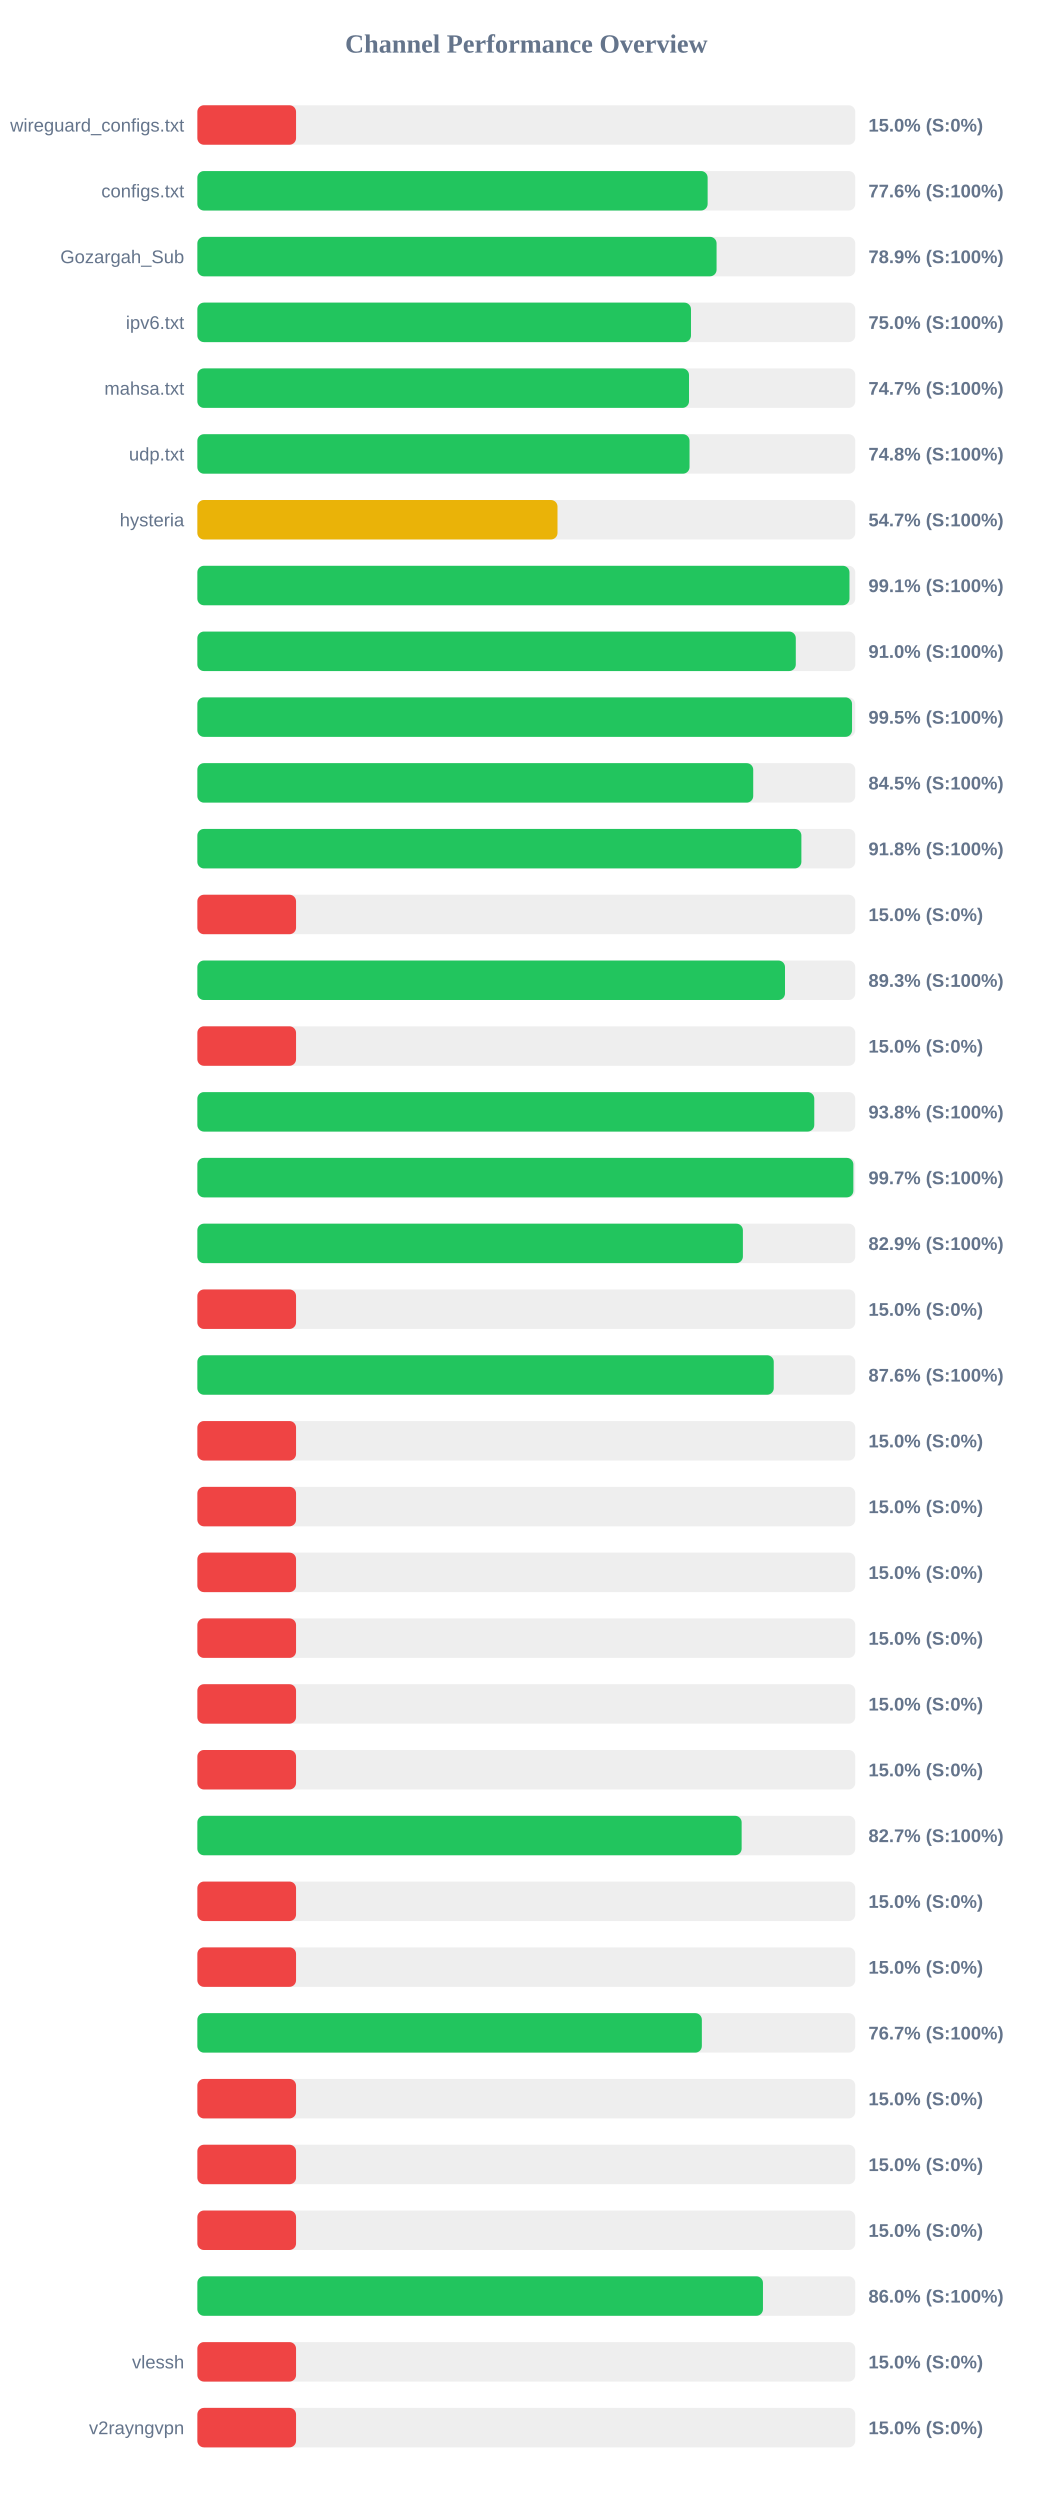
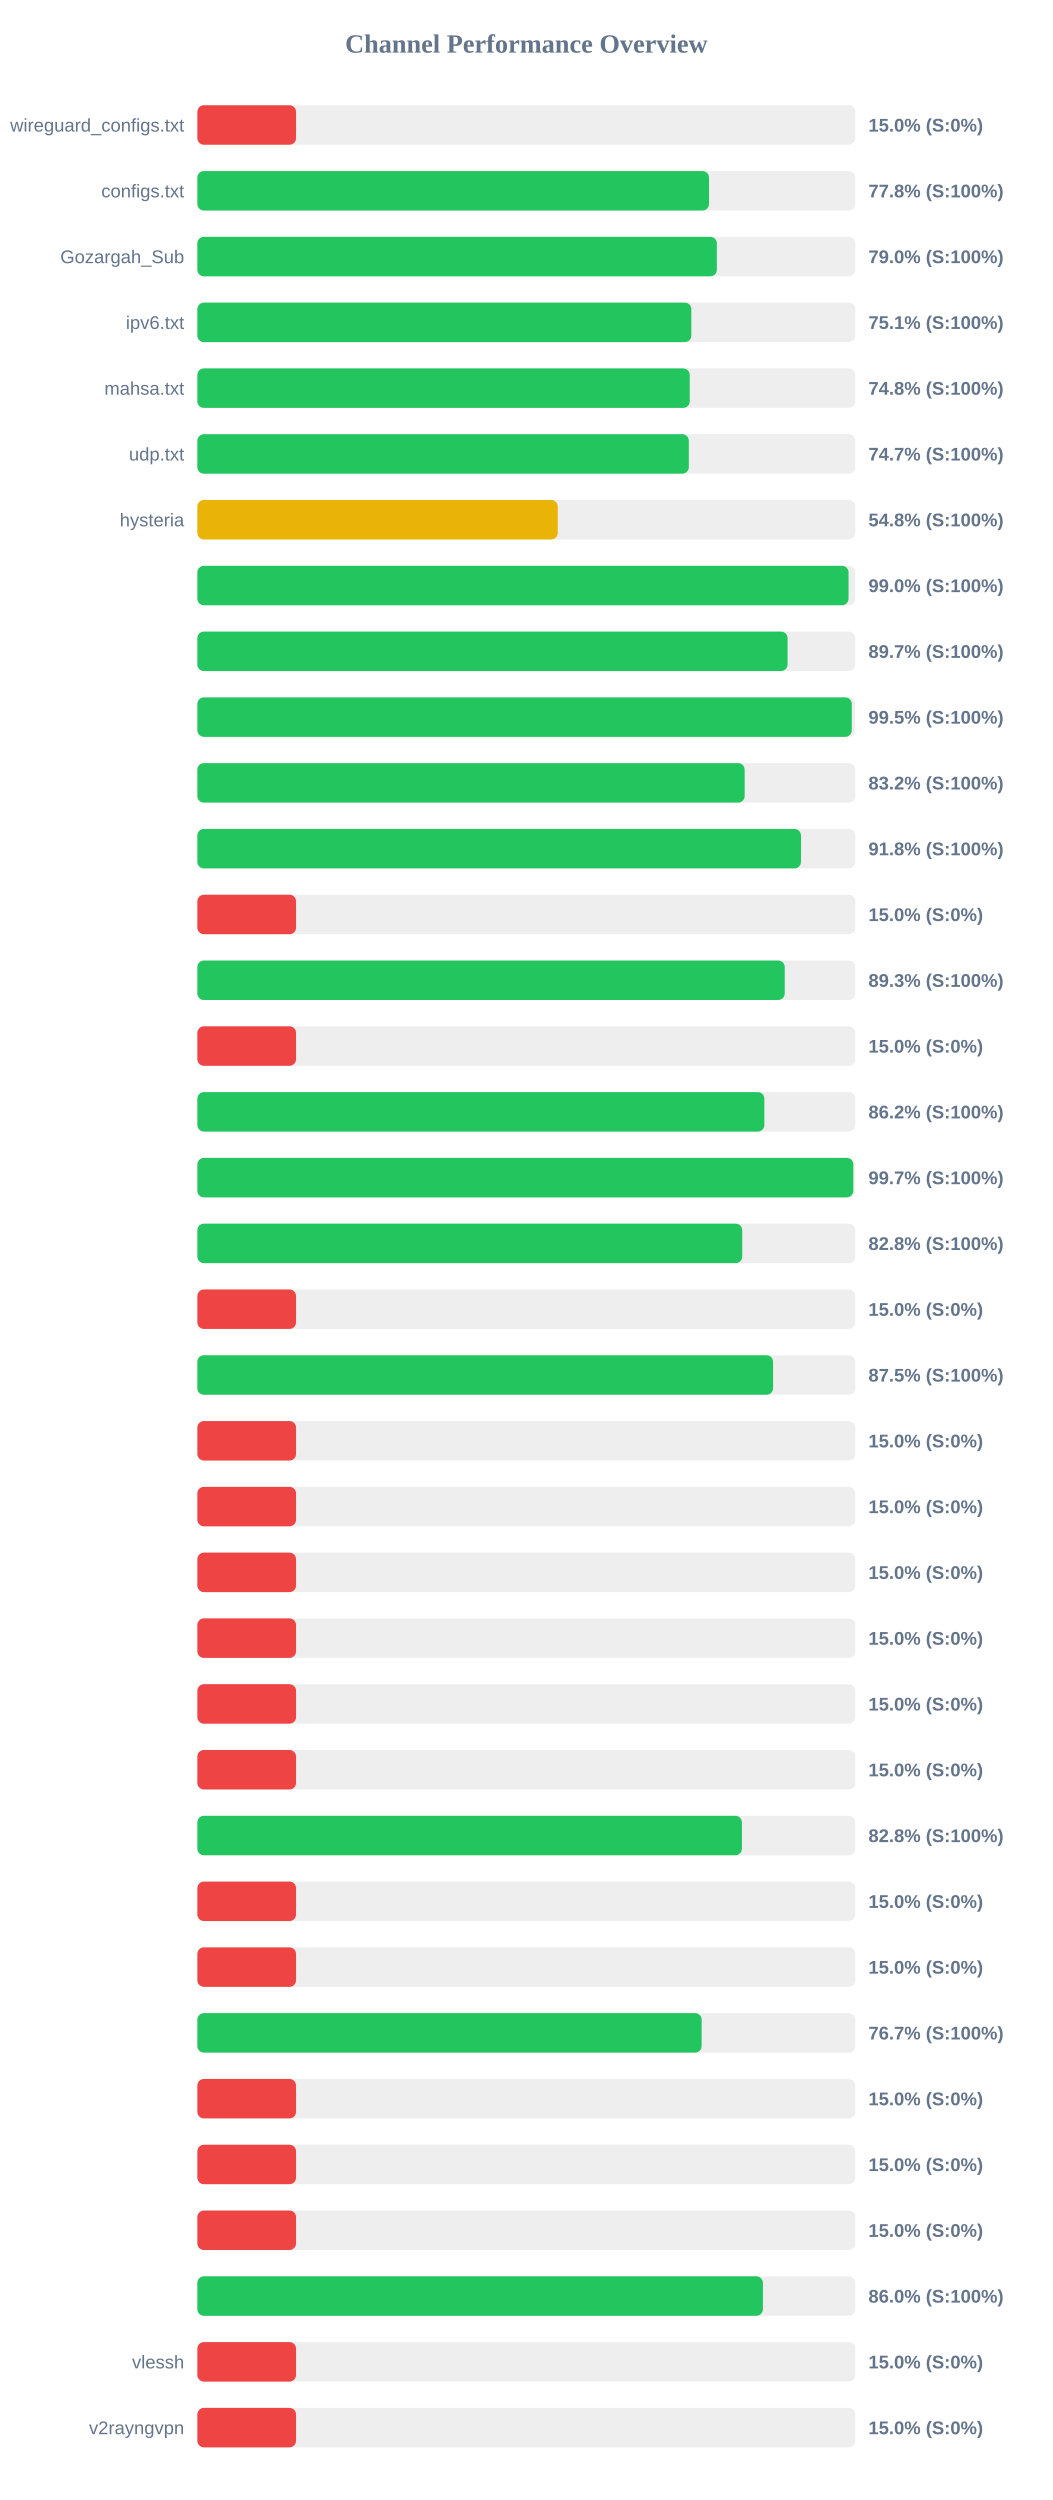
<svg xmlns="http://www.w3.org/2000/svg" width="800" height="1900" version="1.1">
  <style>
        .row { font: 14px Arial; fill: #64748b; }
        .score { font: bold 14px Arial; fill: #64748b; }
    </style>
  <text x="400" y="40" text-anchor="middle" font-size="20px" font-weight="bold" fill="#64748b">Channel Performance Overview</text>
  <rect x="150" y="80" width="500" height="30" fill="#eee" rx="5" />
  <rect x="150" y="80" width="75.0" height="30" fill="#ef4444" rx="5" />
  <text x="140" y="100" text-anchor="end" class="row">wireguard_configs.txt</text>
  <text x="660" y="100" text-anchor="start" class="score">15.0% (S:0%)</text>
  <rect x="150" y="130" width="500" height="30" fill="#eee" rx="5" />
-   <rect x="150" y="130" width="387.8" height="30" fill="#22c55e" rx="5" />
+   <rect x="150" y="130" width="388.85" height="30" fill="#22c55e" rx="5" />
  <text x="140" y="150" text-anchor="end" class="row">configs.txt</text>
-   <text x="660" y="150" text-anchor="start" class="score">77.6% (S:100%)</text>
+   <text x="660" y="150" text-anchor="start" class="score">77.8% (S:100%)</text>
  <rect x="150" y="180" width="500" height="30" fill="#eee" rx="5" />
-   <rect x="150" y="180" width="394.6" height="30" fill="#22c55e" rx="5" />
+   <rect x="150" y="180" width="394.8" height="30" fill="#22c55e" rx="5" />
  <text x="140" y="200" text-anchor="end" class="row">Gozargah_Sub</text>
-   <text x="660" y="200" text-anchor="start" class="score">78.9% (S:100%)</text>
+   <text x="660" y="200" text-anchor="start" class="score">79.0% (S:100%)</text>
  <rect x="150" y="230" width="500" height="30" fill="#eee" rx="5" />
-   <rect x="150" y="230" width="375.15" height="30" fill="#22c55e" rx="5" />
+   <rect x="150" y="230" width="375.4" height="30" fill="#22c55e" rx="5" />
  <text x="140" y="250" text-anchor="end" class="row">ipv6.txt</text>
-   <text x="660" y="250" text-anchor="start" class="score">75.0% (S:100%)</text>
+   <text x="660" y="250" text-anchor="start" class="score">75.1% (S:100%)</text>
  <rect x="150" y="280" width="500" height="30" fill="#eee" rx="5" />
-   <rect x="150" y="280" width="373.65" height="30" fill="#22c55e" rx="5" />
+   <rect x="150" y="280" width="374.2" height="30" fill="#22c55e" rx="5" />
  <text x="140" y="300" text-anchor="end" class="row">mahsa.txt</text>
-   <text x="660" y="300" text-anchor="start" class="score">74.7% (S:100%)</text>
+   <text x="660" y="300" text-anchor="start" class="score">74.8% (S:100%)</text>
  <rect x="150" y="330" width="500" height="30" fill="#eee" rx="5" />
-   <rect x="150" y="330" width="374.05" height="30" fill="#22c55e" rx="5" />
+   <rect x="150" y="330" width="373.5" height="30" fill="#22c55e" rx="5" />
  <text x="140" y="350" text-anchor="end" class="row">udp.txt</text>
-   <text x="660" y="350" text-anchor="start" class="score">74.8% (S:100%)</text>
+   <text x="660" y="350" text-anchor="start" class="score">74.7% (S:100%)</text>
  <rect x="150" y="380" width="500" height="30" fill="#eee" rx="5" />
-   <rect x="150" y="380" width="273.7" height="30" fill="#eab308" rx="5" />
+   <rect x="150" y="380" width="273.9" height="30" fill="#eab308" rx="5" />
  <text x="140" y="400" text-anchor="end" class="row">hysteria</text>
-   <text x="660" y="400" text-anchor="start" class="score">54.7% (S:100%)</text>
+   <text x="660" y="400" text-anchor="start" class="score">54.8% (S:100%)</text>
  <rect x="150" y="430" width="500" height="30" fill="#eee" rx="5" />
-   <rect x="150" y="430" width="495.6" height="30" fill="#22c55e" rx="5" />
+   <rect x="150" y="430" width="494.9" height="30" fill="#22c55e" rx="5" />
  <text x="140" y="450" text-anchor="end" class="row" />
-   <text x="660" y="450" text-anchor="start" class="score">99.1% (S:100%)</text>
+   <text x="660" y="450" text-anchor="start" class="score">99.0% (S:100%)</text>
  <rect x="150" y="480" width="500" height="30" fill="#eee" rx="5" />
-   <rect x="150" y="480" width="454.8" height="30" fill="#22c55e" rx="5" />
+   <rect x="150" y="480" width="448.55" height="30" fill="#22c55e" rx="5" />
  <text x="140" y="500" text-anchor="end" class="row" />
-   <text x="660" y="500" text-anchor="start" class="score">91.0% (S:100%)</text>
+   <text x="660" y="500" text-anchor="start" class="score">89.7% (S:100%)</text>
  <rect x="150" y="530" width="500" height="30" fill="#eee" rx="5" />
-   <rect x="150" y="530" width="497.55" height="30" fill="#22c55e" rx="5" />
+   <rect x="150" y="530" width="497.35" height="30" fill="#22c55e" rx="5" />
  <text x="140" y="550" text-anchor="end" class="row" />
  <text x="660" y="550" text-anchor="start" class="score">99.5% (S:100%)</text>
  <rect x="150" y="580" width="500" height="30" fill="#eee" rx="5" />
-   <rect x="150" y="580" width="422.45" height="30" fill="#22c55e" rx="5" />
+   <rect x="150" y="580" width="415.95" height="30" fill="#22c55e" rx="5" />
  <text x="140" y="600" text-anchor="end" class="row" />
-   <text x="660" y="600" text-anchor="start" class="score">84.5% (S:100%)</text>
+   <text x="660" y="600" text-anchor="start" class="score">83.2% (S:100%)</text>
  <rect x="150" y="630" width="500" height="30" fill="#eee" rx="5" />
-   <rect x="150" y="630" width="459.05" height="30" fill="#22c55e" rx="5" />
+   <rect x="150" y="630" width="458.75" height="30" fill="#22c55e" rx="5" />
  <text x="140" y="650" text-anchor="end" class="row" />
  <text x="660" y="650" text-anchor="start" class="score">91.8% (S:100%)</text>
  <rect x="150" y="680" width="500" height="30" fill="#eee" rx="5" />
  <rect x="150" y="680" width="75.0" height="30" fill="#ef4444" rx="5" />
  <text x="140" y="700" text-anchor="end" class="row" />
  <text x="660" y="700" text-anchor="start" class="score">15.0% (S:0%)</text>
  <rect x="150" y="730" width="500" height="30" fill="#eee" rx="5" />
-   <rect x="150" y="730" width="446.6" height="30" fill="#22c55e" rx="5" />
+   <rect x="150" y="730" width="446.4" height="30" fill="#22c55e" rx="5" />
  <text x="140" y="750" text-anchor="end" class="row" />
  <text x="660" y="750" text-anchor="start" class="score">89.3% (S:100%)</text>
  <rect x="150" y="780" width="500" height="30" fill="#eee" rx="5" />
  <rect x="150" y="780" width="75.0" height="30" fill="#ef4444" rx="5" />
  <text x="140" y="800" text-anchor="end" class="row" />
  <text x="660" y="800" text-anchor="start" class="score">15.0% (S:0%)</text>
  <rect x="150" y="830" width="500" height="30" fill="#eee" rx="5" />
-   <rect x="150" y="830" width="468.85" height="30" fill="#22c55e" rx="5" />
+   <rect x="150" y="830" width="430.9" height="30" fill="#22c55e" rx="5" />
  <text x="140" y="850" text-anchor="end" class="row" />
-   <text x="660" y="850" text-anchor="start" class="score">93.8% (S:100%)</text>
+   <text x="660" y="850" text-anchor="start" class="score">86.2% (S:100%)</text>
  <rect x="150" y="880" width="500" height="30" fill="#eee" rx="5" />
-   <rect x="150" y="880" width="498.55" height="30" fill="#22c55e" rx="5" />
+   <rect x="150" y="880" width="498.5" height="30" fill="#22c55e" rx="5" />
  <text x="140" y="900" text-anchor="end" class="row" />
  <text x="660" y="900" text-anchor="start" class="score">99.7% (S:100%)</text>
  <rect x="150" y="930" width="500" height="30" fill="#eee" rx="5" />
-   <rect x="150" y="930" width="414.6" height="30" fill="#22c55e" rx="5" />
+   <rect x="150" y="930" width="414.1" height="30" fill="#22c55e" rx="5" />
  <text x="140" y="950" text-anchor="end" class="row" />
-   <text x="660" y="950" text-anchor="start" class="score">82.9% (S:100%)</text>
+   <text x="660" y="950" text-anchor="start" class="score">82.8% (S:100%)</text>
  <rect x="150" y="980" width="500" height="30" fill="#eee" rx="5" />
  <rect x="150" y="980" width="75.0" height="30" fill="#ef4444" rx="5" />
  <text x="140" y="1000" text-anchor="end" class="row" />
  <text x="660" y="1000" text-anchor="start" class="score">15.0% (S:0%)</text>
  <rect x="150" y="1030" width="500" height="30" fill="#eee" rx="5" />
-   <rect x="150" y="1030" width="438.05" height="30" fill="#22c55e" rx="5" />
+   <rect x="150" y="1030" width="437.55" height="30" fill="#22c55e" rx="5" />
  <text x="140" y="1050" text-anchor="end" class="row" />
-   <text x="660" y="1050" text-anchor="start" class="score">87.6% (S:100%)</text>
+   <text x="660" y="1050" text-anchor="start" class="score">87.5% (S:100%)</text>
  <rect x="150" y="1080" width="500" height="30" fill="#eee" rx="5" />
  <rect x="150" y="1080" width="75.0" height="30" fill="#ef4444" rx="5" />
  <text x="140" y="1100" text-anchor="end" class="row" />
  <text x="660" y="1100" text-anchor="start" class="score">15.0% (S:0%)</text>
  <rect x="150" y="1130" width="500" height="30" fill="#eee" rx="5" />
  <rect x="150" y="1130" width="75.0" height="30" fill="#ef4444" rx="5" />
  <text x="140" y="1150" text-anchor="end" class="row" />
  <text x="660" y="1150" text-anchor="start" class="score">15.0% (S:0%)</text>
  <rect x="150" y="1180" width="500" height="30" fill="#eee" rx="5" />
  <rect x="150" y="1180" width="75.0" height="30" fill="#ef4444" rx="5" />
  <text x="140" y="1200" text-anchor="end" class="row" />
  <text x="660" y="1200" text-anchor="start" class="score">15.0% (S:0%)</text>
  <rect x="150" y="1230" width="500" height="30" fill="#eee" rx="5" />
  <rect x="150" y="1230" width="75.0" height="30" fill="#ef4444" rx="5" />
  <text x="140" y="1250" text-anchor="end" class="row" />
  <text x="660" y="1250" text-anchor="start" class="score">15.0% (S:0%)</text>
  <rect x="150" y="1280" width="500" height="30" fill="#eee" rx="5" />
  <rect x="150" y="1280" width="75.0" height="30" fill="#ef4444" rx="5" />
  <text x="140" y="1300" text-anchor="end" class="row" />
  <text x="660" y="1300" text-anchor="start" class="score">15.0% (S:0%)</text>
  <rect x="150" y="1330" width="500" height="30" fill="#eee" rx="5" />
  <rect x="150" y="1330" width="75.0" height="30" fill="#ef4444" rx="5" />
  <text x="140" y="1350" text-anchor="end" class="row" />
  <text x="660" y="1350" text-anchor="start" class="score">15.0% (S:0%)</text>
  <rect x="150" y="1380" width="500" height="30" fill="#eee" rx="5" />
-   <rect x="150" y="1380" width="413.65" height="30" fill="#22c55e" rx="5" />
+   <rect x="150" y="1380" width="413.85" height="30" fill="#22c55e" rx="5" />
  <text x="140" y="1400" text-anchor="end" class="row" />
-   <text x="660" y="1400" text-anchor="start" class="score">82.7% (S:100%)</text>
+   <text x="660" y="1400" text-anchor="start" class="score">82.8% (S:100%)</text>
  <rect x="150" y="1430" width="500" height="30" fill="#eee" rx="5" />
  <rect x="150" y="1430" width="75.0" height="30" fill="#ef4444" rx="5" />
  <text x="140" y="1450" text-anchor="end" class="row" />
  <text x="660" y="1450" text-anchor="start" class="score">15.0% (S:0%)</text>
  <rect x="150" y="1480" width="500" height="30" fill="#eee" rx="5" />
  <rect x="150" y="1480" width="75.0" height="30" fill="#ef4444" rx="5" />
  <text x="140" y="1500" text-anchor="end" class="row" />
  <text x="660" y="1500" text-anchor="start" class="score">15.0% (S:0%)</text>
  <rect x="150" y="1530" width="500" height="30" fill="#eee" rx="5" />
-   <rect x="150" y="1530" width="383.4" height="30" fill="#22c55e" rx="5" />
+   <rect x="150" y="1530" width="383.25" height="30" fill="#22c55e" rx="5" />
  <text x="140" y="1550" text-anchor="end" class="row" />
  <text x="660" y="1550" text-anchor="start" class="score">76.7% (S:100%)</text>
  <rect x="150" y="1580" width="500" height="30" fill="#eee" rx="5" />
  <rect x="150" y="1580" width="75.0" height="30" fill="#ef4444" rx="5" />
  <text x="140" y="1600" text-anchor="end" class="row" />
  <text x="660" y="1600" text-anchor="start" class="score">15.0% (S:0%)</text>
  <rect x="150" y="1630" width="500" height="30" fill="#eee" rx="5" />
  <rect x="150" y="1630" width="75.0" height="30" fill="#ef4444" rx="5" />
  <text x="140" y="1650" text-anchor="end" class="row" />
  <text x="660" y="1650" text-anchor="start" class="score">15.0% (S:0%)</text>
  <rect x="150" y="1680" width="500" height="30" fill="#eee" rx="5" />
  <rect x="150" y="1680" width="75.0" height="30" fill="#ef4444" rx="5" />
  <text x="140" y="1700" text-anchor="end" class="row" />
  <text x="660" y="1700" text-anchor="start" class="score">15.0% (S:0%)</text>
  <rect x="150" y="1730" width="500" height="30" fill="#eee" rx="5" />
-   <rect x="150" y="1730" width="429.85" height="30" fill="#22c55e" rx="5" />
+   <rect x="150" y="1730" width="429.8" height="30" fill="#22c55e" rx="5" />
  <text x="140" y="1750" text-anchor="end" class="row" />
  <text x="660" y="1750" text-anchor="start" class="score">86.0% (S:100%)</text>
  <rect x="150" y="1780" width="500" height="30" fill="#eee" rx="5" />
  <rect x="150" y="1780" width="75.0" height="30" fill="#ef4444" rx="5" />
  <text x="140" y="1800" text-anchor="end" class="row">vlessh</text>
  <text x="660" y="1800" text-anchor="start" class="score">15.0% (S:0%)</text>
  <rect x="150" y="1830" width="500" height="30" fill="#eee" rx="5" />
  <rect x="150" y="1830" width="75.0" height="30" fill="#ef4444" rx="5" />
  <text x="140" y="1850" text-anchor="end" class="row">v2rayngvpn</text>
  <text x="660" y="1850" text-anchor="start" class="score">15.0% (S:0%)</text>
</svg>
